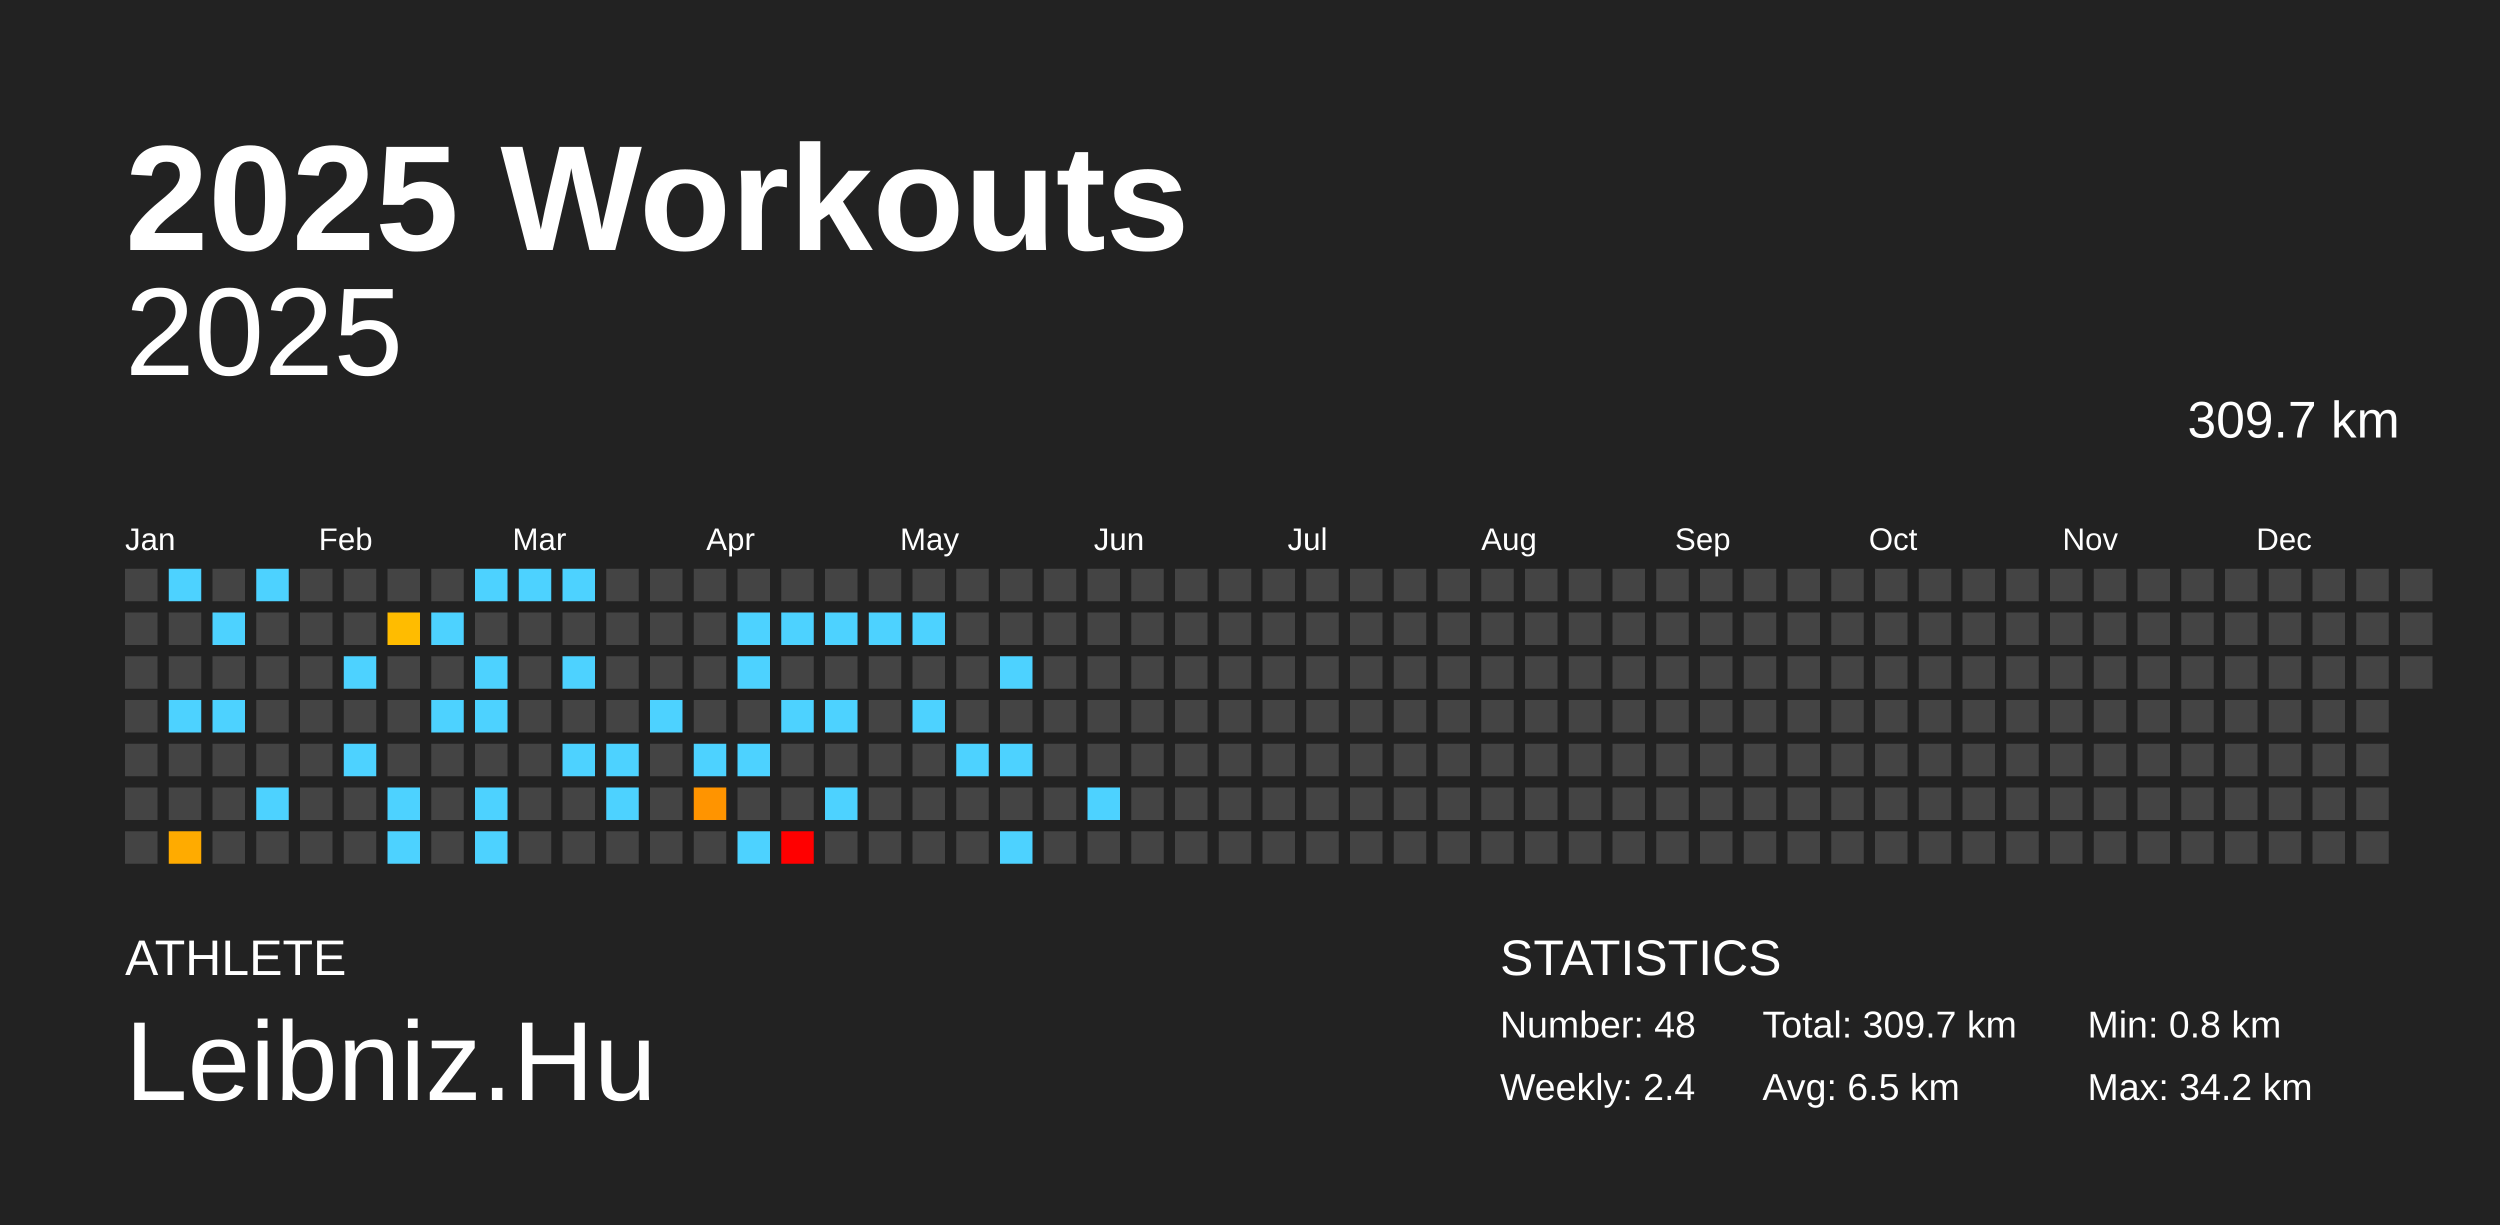
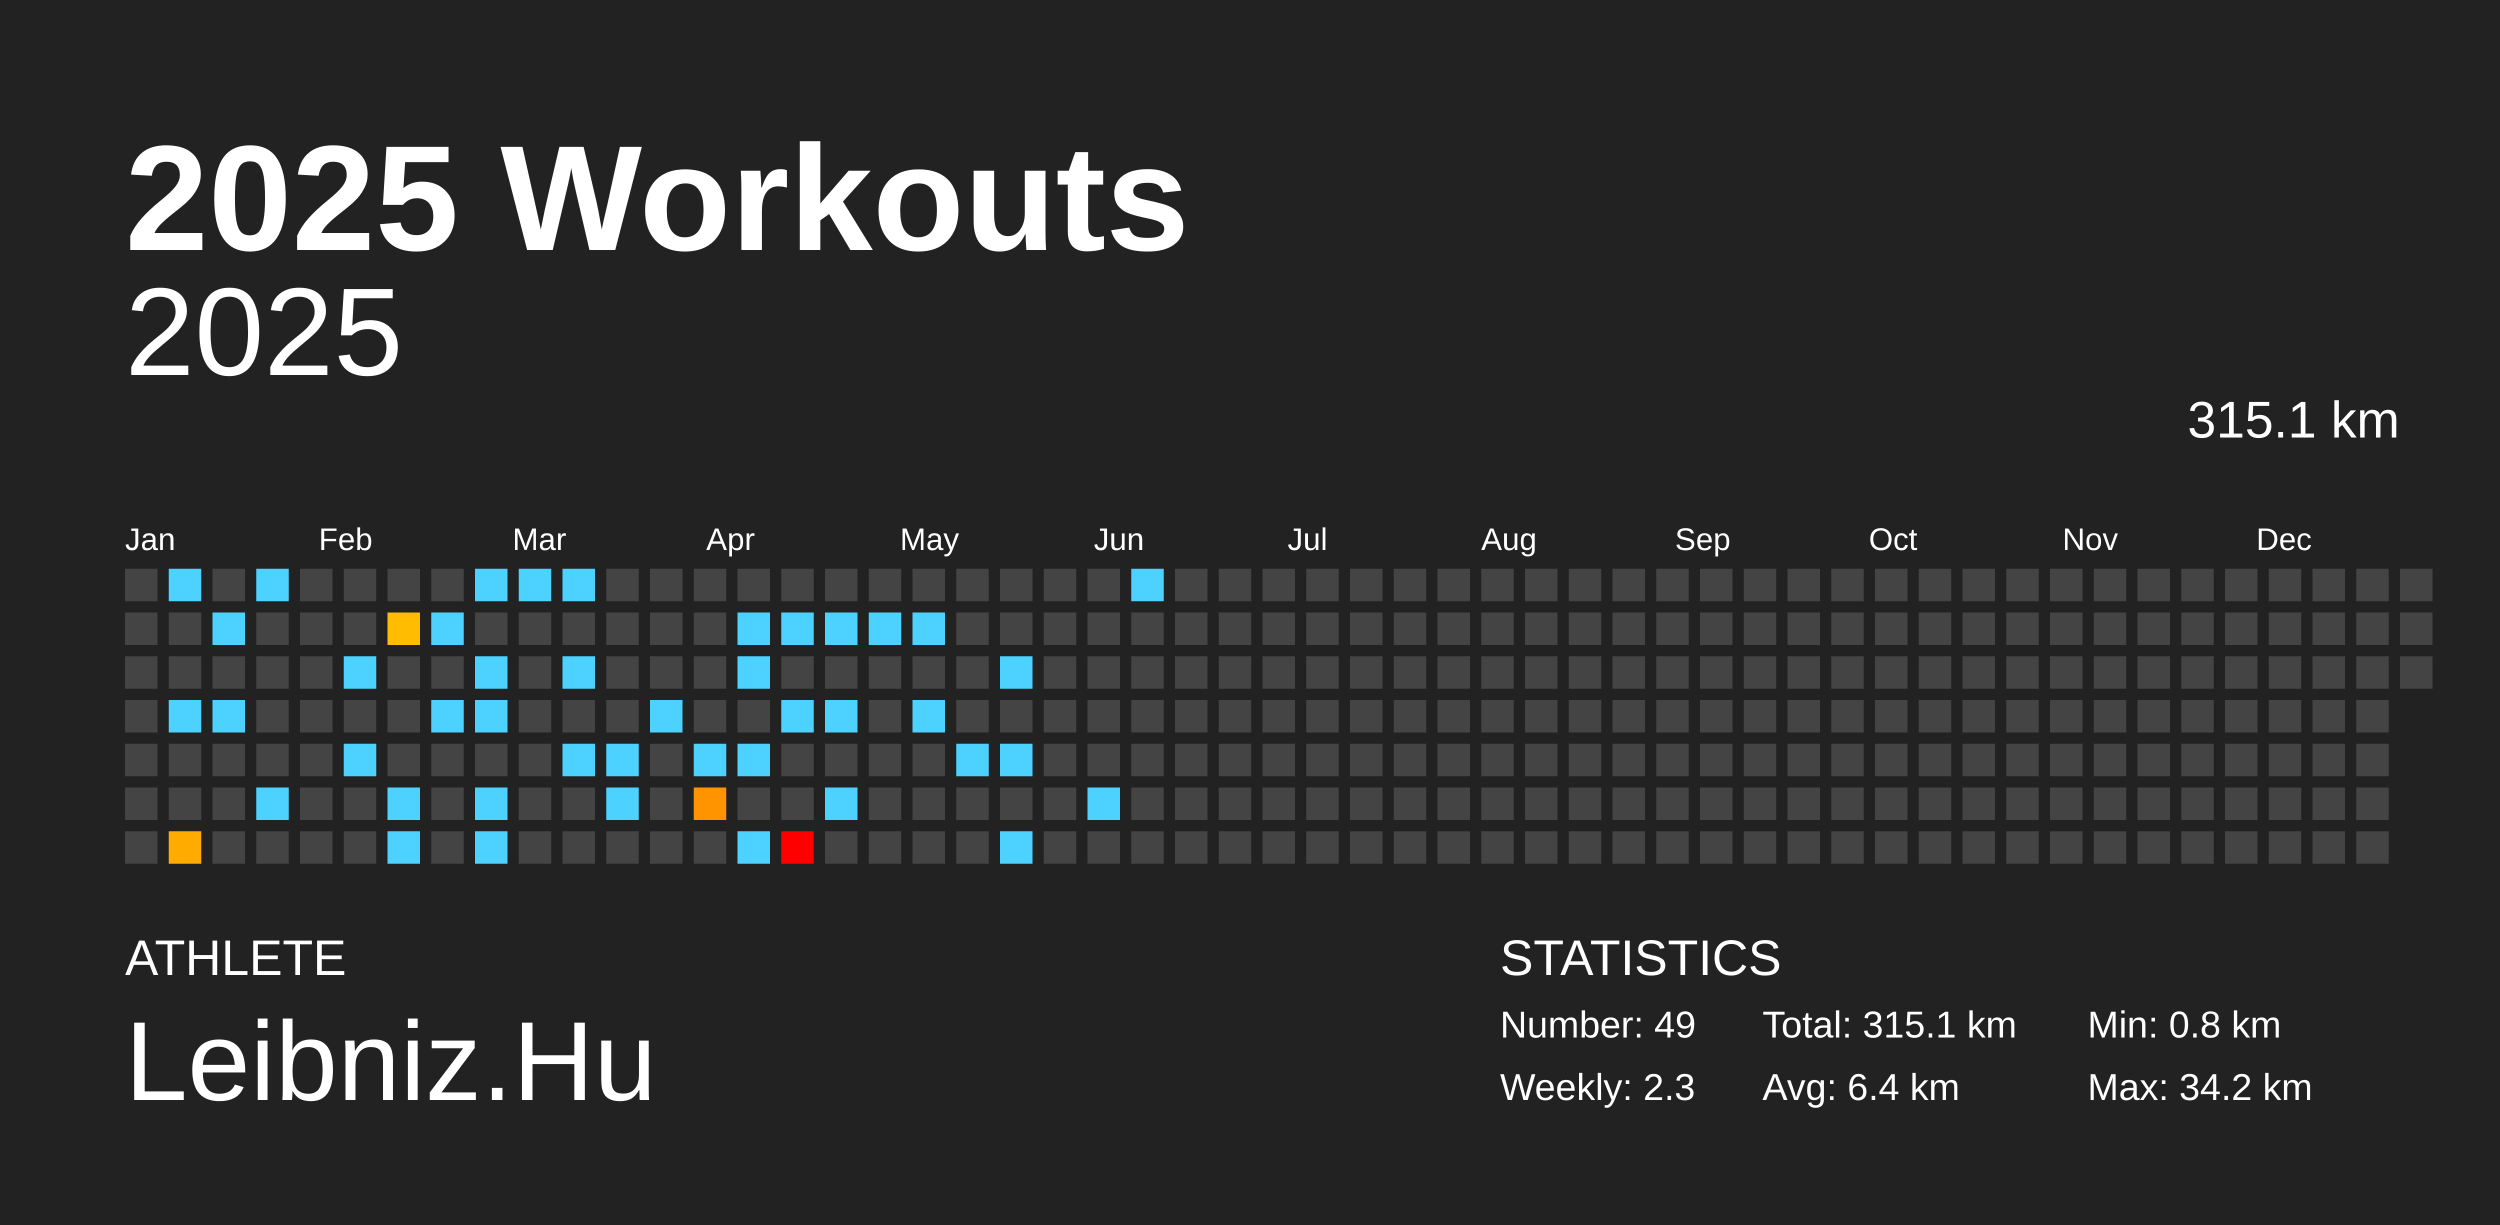
<svg xmlns="http://www.w3.org/2000/svg" baseProfile="full" height="98mm" version="1.1" viewBox="0,0,200,98" width="200mm">
  <defs />
  <rect fill="#222222" height="98" width="200" x="0" y="0" />
  <text fill="#FFFFFF" style="font-size:12px; font-family:Arial; font-weight:bold;" x="10" y="20">2025 Workouts</text>
  <text fill="#FFFFFF" style="font-size:4px; font-family:Arial" x="10" y="78">ATHLETE</text>
  <text fill="#FFFFFF" style="font-size:9px; font-family:Arial" x="10" y="88">Leibniz.Hu</text>
  <text fill="#FFFFFF" style="font-size:4px; font-family:Arial" x="120" y="78">STATISTICS</text>
-   <text fill="#FFFFFF" style="font-size:3px; font-family:Arial" x="120" y="83">Number: 48</text>
-   <text fill="#FFFFFF" style="font-size:3px; font-family:Arial" x="120" y="88">Weekly: 2.4</text>
-   <text fill="#FFFFFF" style="font-size:3px; font-family:Arial" x="141" y="83">Total: 309.7 km</text>
-   <text fill="#FFFFFF" style="font-size:3px; font-family:Arial" x="141" y="88">Avg: 6.5 km</text>
+   <text fill="#FFFFFF" style="font-size:3px; font-family:Arial" x="120" y="83">Number: 49</text>
+   <text fill="#FFFFFF" style="font-size:3px; font-family:Arial" x="120" y="88">Weekly: 2.3</text>
+   <text fill="#FFFFFF" style="font-size:3px; font-family:Arial" x="141" y="83">Total: 315.1 km</text>
+   <text fill="#FFFFFF" style="font-size:3px; font-family:Arial" x="141" y="88">Avg: 6.4 km</text>
  <text fill="#FFFFFF" style="font-size:3px; font-family:Arial" x="167" y="83">Min: 0.8 km</text>
  <text fill="#FFFFFF" style="font-size:3px; font-family:Arial" x="167" y="88">Max: 34.2 km</text>
  <text alignment-baseline="hanging" fill="#FFFFFF" style="font-size:10.0px; font-family:Arial;" x="10" y="30">2025</text>
-   <text alignment-baseline="hanging" fill="#FFFFFF" style="font-size:4.125px; font-family:Arial;" x="175" y="35">309.7 km</text>
+   <text alignment-baseline="hanging" fill="#FFFFFF" style="font-size:4.125px; font-family:Arial;" x="175" y="35">315.1 km</text>
  <text fill="#FFFFFF" style="font-size:2.5px; font-family:Arial" x="10.0" y="44">Jan</text>
  <text fill="#FFFFFF" style="font-size:2.5px; font-family:Arial" x="25.5" y="44">Feb</text>
  <text fill="#FFFFFF" style="font-size:2.5px; font-family:Arial" x="41.0" y="44">Mar</text>
  <text fill="#FFFFFF" style="font-size:2.5px; font-family:Arial" x="56.5" y="44">Apr</text>
  <text fill="#FFFFFF" style="font-size:2.5px; font-family:Arial" x="72.0" y="44">May</text>
  <text fill="#FFFFFF" style="font-size:2.5px; font-family:Arial" x="87.5" y="44">Jun</text>
  <text fill="#FFFFFF" style="font-size:2.5px; font-family:Arial" x="103.0" y="44">Jul</text>
  <text fill="#FFFFFF" style="font-size:2.5px; font-family:Arial" x="118.5" y="44">Aug</text>
  <text fill="#FFFFFF" style="font-size:2.5px; font-family:Arial" x="134.0" y="44">Sep</text>
  <text fill="#FFFFFF" style="font-size:2.5px; font-family:Arial" x="149.5" y="44">Oct</text>
  <text fill="#FFFFFF" style="font-size:2.5px; font-family:Arial" x="165.0" y="44">Nov</text>
  <text fill="#FFFFFF" style="font-size:2.5px; font-family:Arial" x="180.5" y="44">Dec</text>
  <rect fill="#444444" height="2.6" width="2.6" x="10.0" y="45.5" />
  <rect fill="#444444" height="2.6" width="2.6" x="10.0" y="49.0" />
  <rect fill="#444444" height="2.6" width="2.6" x="10.0" y="52.5" />
  <rect fill="#444444" height="2.6" width="2.6" x="10.0" y="56.0" />
  <rect fill="#444444" height="2.6" width="2.6" x="10.0" y="59.5" />
  <rect fill="#444444" height="2.6" width="2.6" x="10.0" y="63.0" />
  <rect fill="#444444" height="2.6" width="2.6" x="10.0" y="66.5" />
  <rect fill="#4dd2ff" height="2.6" width="2.6" x="13.5" y="45.5" />
  <rect fill="#444444" height="2.6" width="2.6" x="13.5" y="49.0" />
  <rect fill="#444444" height="2.6" width="2.6" x="13.5" y="52.5" />
  <rect fill="#4dd2ff" height="2.6" width="2.6" x="13.5" y="56.0" />
  <rect fill="#444444" height="2.6" width="2.6" x="13.5" y="59.5" />
  <rect fill="#444444" height="2.6" width="2.6" x="13.5" y="63.0" />
  <rect fill="#ffab00" height="2.6" width="2.6" x="13.5" y="66.5" />
  <rect fill="#444444" height="2.6" width="2.6" x="17.0" y="45.5" />
  <rect fill="#4dd2ff" height="2.6" width="2.6" x="17.0" y="49.0" />
  <rect fill="#444444" height="2.6" width="2.6" x="17.0" y="52.5" />
  <rect fill="#4dd2ff" height="2.6" width="2.6" x="17.0" y="56.0" />
  <rect fill="#444444" height="2.6" width="2.6" x="17.0" y="59.5" />
  <rect fill="#444444" height="2.6" width="2.6" x="17.0" y="63.0" />
  <rect fill="#444444" height="2.6" width="2.6" x="17.0" y="66.5" />
  <rect fill="#4dd2ff" height="2.6" width="2.6" x="20.5" y="45.5" />
  <rect fill="#444444" height="2.6" width="2.6" x="20.5" y="49.0" />
  <rect fill="#444444" height="2.6" width="2.6" x="20.5" y="52.5" />
  <rect fill="#444444" height="2.6" width="2.6" x="20.5" y="56.0" />
  <rect fill="#444444" height="2.6" width="2.6" x="20.5" y="59.5" />
  <rect fill="#4dd2ff" height="2.6" width="2.6" x="20.5" y="63.0" />
  <rect fill="#444444" height="2.6" width="2.6" x="20.5" y="66.5" />
  <rect fill="#444444" height="2.6" width="2.6" x="24.0" y="45.5" />
  <rect fill="#444444" height="2.6" width="2.6" x="24.0" y="49.0" />
  <rect fill="#444444" height="2.6" width="2.6" x="24.0" y="52.5" />
  <rect fill="#444444" height="2.6" width="2.6" x="24.0" y="56.0" />
  <rect fill="#444444" height="2.6" width="2.6" x="24.0" y="59.5" />
  <rect fill="#444444" height="2.6" width="2.6" x="24.0" y="63.0" />
  <rect fill="#444444" height="2.6" width="2.6" x="24.0" y="66.5" />
  <rect fill="#444444" height="2.6" width="2.6" x="27.5" y="45.5" />
  <rect fill="#444444" height="2.6" width="2.6" x="27.5" y="49.0" />
  <rect fill="#4dd2ff" height="2.6" width="2.6" x="27.5" y="52.5" />
  <rect fill="#444444" height="2.6" width="2.6" x="27.5" y="56.0" />
  <rect fill="#4dd2ff" height="2.6" width="2.6" x="27.5" y="59.5" />
  <rect fill="#444444" height="2.6" width="2.6" x="27.5" y="63.0" />
  <rect fill="#444444" height="2.6" width="2.6" x="27.5" y="66.5" />
  <rect fill="#444444" height="2.6" width="2.6" x="31.0" y="45.5" />
  <rect fill="#ffbc00" height="2.6" width="2.6" x="31.0" y="49.0" />
  <rect fill="#444444" height="2.6" width="2.6" x="31.0" y="52.5" />
  <rect fill="#444444" height="2.6" width="2.6" x="31.0" y="56.0" />
  <rect fill="#444444" height="2.6" width="2.6" x="31.0" y="59.5" />
  <rect fill="#4dd2ff" height="2.6" width="2.6" x="31.0" y="63.0" />
  <rect fill="#4dd2ff" height="2.6" width="2.6" x="31.0" y="66.5" />
  <rect fill="#444444" height="2.6" width="2.6" x="34.5" y="45.5" />
  <rect fill="#4dd2ff" height="2.6" width="2.6" x="34.5" y="49.0" />
  <rect fill="#444444" height="2.6" width="2.6" x="34.5" y="52.5" />
  <rect fill="#4dd2ff" height="2.6" width="2.6" x="34.5" y="56.0" />
  <rect fill="#444444" height="2.6" width="2.6" x="34.5" y="59.5" />
  <rect fill="#444444" height="2.6" width="2.6" x="34.5" y="63.0" />
  <rect fill="#444444" height="2.6" width="2.6" x="34.5" y="66.5" />
  <rect fill="#4dd2ff" height="2.6" width="2.6" x="38.0" y="45.5" />
  <rect fill="#444444" height="2.6" width="2.6" x="38.0" y="49.0" />
  <rect fill="#4dd2ff" height="2.6" width="2.6" x="38.0" y="52.5" />
  <rect fill="#4dd2ff" height="2.6" width="2.6" x="38.0" y="56.0" />
  <rect fill="#444444" height="2.6" width="2.6" x="38.0" y="59.5" />
  <rect fill="#4dd2ff" height="2.6" width="2.6" x="38.0" y="63.0" />
  <rect fill="#4dd2ff" height="2.6" width="2.6" x="38.0" y="66.5" />
  <rect fill="#4dd2ff" height="2.6" width="2.6" x="41.5" y="45.5" />
  <rect fill="#444444" height="2.6" width="2.6" x="41.5" y="49.0" />
  <rect fill="#444444" height="2.6" width="2.6" x="41.5" y="52.5" />
  <rect fill="#444444" height="2.6" width="2.6" x="41.5" y="56.0" />
  <rect fill="#444444" height="2.6" width="2.6" x="41.5" y="59.5" />
  <rect fill="#444444" height="2.6" width="2.6" x="41.5" y="63.0" />
  <rect fill="#444444" height="2.6" width="2.6" x="41.5" y="66.5" />
  <rect fill="#4dd2ff" height="2.6" width="2.6" x="45.0" y="45.5" />
  <rect fill="#444444" height="2.6" width="2.6" x="45.0" y="49.0" />
  <rect fill="#4dd2ff" height="2.6" width="2.6" x="45.0" y="52.5" />
  <rect fill="#444444" height="2.6" width="2.6" x="45.0" y="56.0" />
  <rect fill="#4dd2ff" height="2.6" width="2.6" x="45.0" y="59.5" />
  <rect fill="#444444" height="2.6" width="2.6" x="45.0" y="63.0" />
  <rect fill="#444444" height="2.6" width="2.6" x="45.0" y="66.5" />
  <rect fill="#444444" height="2.6" width="2.6" x="48.5" y="45.5" />
  <rect fill="#444444" height="2.6" width="2.6" x="48.5" y="49.0" />
  <rect fill="#444444" height="2.6" width="2.6" x="48.5" y="52.5" />
  <rect fill="#444444" height="2.6" width="2.6" x="48.5" y="56.0" />
  <rect fill="#4dd2ff" height="2.6" width="2.6" x="48.5" y="59.5" />
  <rect fill="#4dd2ff" height="2.6" width="2.6" x="48.5" y="63.0" />
  <rect fill="#444444" height="2.6" width="2.6" x="48.5" y="66.5" />
  <rect fill="#444444" height="2.6" width="2.6" x="52.0" y="45.5" />
  <rect fill="#444444" height="2.6" width="2.6" x="52.0" y="49.0" />
  <rect fill="#444444" height="2.6" width="2.6" x="52.0" y="52.5" />
  <rect fill="#4dd2ff" height="2.6" width="2.6" x="52.0" y="56.0" />
  <rect fill="#444444" height="2.6" width="2.6" x="52.0" y="59.5" />
  <rect fill="#444444" height="2.6" width="2.6" x="52.0" y="63.0" />
  <rect fill="#444444" height="2.6" width="2.6" x="52.0" y="66.5" />
  <rect fill="#444444" height="2.6" width="2.6" x="55.5" y="45.5" />
  <rect fill="#444444" height="2.6" width="2.6" x="55.5" y="49.0" />
  <rect fill="#444444" height="2.6" width="2.6" x="55.5" y="52.5" />
  <rect fill="#444444" height="2.6" width="2.6" x="55.5" y="56.0" />
  <rect fill="#4dd2ff" height="2.6" width="2.6" x="55.5" y="59.5" />
  <rect fill="#ff9400" height="2.6" width="2.6" x="55.5" y="63.0" />
  <rect fill="#444444" height="2.6" width="2.6" x="55.5" y="66.5" />
  <rect fill="#444444" height="2.6" width="2.6" x="59.0" y="45.5" />
  <rect fill="#4dd2ff" height="2.6" width="2.6" x="59.0" y="49.0" />
  <rect fill="#4dd2ff" height="2.6" width="2.6" x="59.0" y="52.5" />
  <rect fill="#444444" height="2.6" width="2.6" x="59.0" y="56.0" />
  <rect fill="#4dd2ff" height="2.6" width="2.6" x="59.0" y="59.5" />
  <rect fill="#444444" height="2.6" width="2.6" x="59.0" y="63.0" />
  <rect fill="#4dd2ff" height="2.6" width="2.6" x="59.0" y="66.5" />
  <rect fill="#444444" height="2.6" width="2.6" x="62.5" y="45.5" />
  <rect fill="#4dd2ff" height="2.6" width="2.6" x="62.5" y="49.0" />
  <rect fill="#444444" height="2.6" width="2.6" x="62.5" y="52.5" />
  <rect fill="#4dd2ff" height="2.6" width="2.6" x="62.5" y="56.0" />
  <rect fill="#444444" height="2.6" width="2.6" x="62.5" y="59.5" />
  <rect fill="#444444" height="2.6" width="2.6" x="62.5" y="63.0" />
  <rect fill="red" height="2.6" width="2.6" x="62.5" y="66.5" />
  <rect fill="#444444" height="2.6" width="2.6" x="66.0" y="45.5" />
  <rect fill="#4dd2ff" height="2.6" width="2.6" x="66.0" y="49.0" />
  <rect fill="#444444" height="2.6" width="2.6" x="66.0" y="52.5" />
  <rect fill="#4dd2ff" height="2.6" width="2.6" x="66.0" y="56.0" />
  <rect fill="#444444" height="2.6" width="2.6" x="66.0" y="59.5" />
  <rect fill="#4dd2ff" height="2.6" width="2.6" x="66.0" y="63.0" />
  <rect fill="#444444" height="2.6" width="2.6" x="66.0" y="66.5" />
  <rect fill="#444444" height="2.6" width="2.6" x="69.5" y="45.5" />
  <rect fill="#4dd2ff" height="2.6" width="2.6" x="69.5" y="49.0" />
  <rect fill="#444444" height="2.6" width="2.6" x="69.5" y="52.5" />
  <rect fill="#444444" height="2.6" width="2.6" x="69.5" y="56.0" />
  <rect fill="#444444" height="2.6" width="2.6" x="69.5" y="59.5" />
  <rect fill="#444444" height="2.6" width="2.6" x="69.5" y="63.0" />
  <rect fill="#444444" height="2.6" width="2.6" x="69.5" y="66.5" />
  <rect fill="#444444" height="2.6" width="2.6" x="73.0" y="45.5" />
  <rect fill="#4dd2ff" height="2.6" width="2.6" x="73.0" y="49.0" />
  <rect fill="#444444" height="2.6" width="2.6" x="73.0" y="52.5" />
  <rect fill="#4dd2ff" height="2.6" width="2.6" x="73.0" y="56.0" />
  <rect fill="#444444" height="2.6" width="2.6" x="73.0" y="59.5" />
  <rect fill="#444444" height="2.6" width="2.6" x="73.0" y="63.0" />
  <rect fill="#444444" height="2.6" width="2.6" x="73.0" y="66.5" />
  <rect fill="#444444" height="2.6" width="2.6" x="76.5" y="45.5" />
  <rect fill="#444444" height="2.6" width="2.6" x="76.5" y="49.0" />
  <rect fill="#444444" height="2.6" width="2.6" x="76.5" y="52.5" />
  <rect fill="#444444" height="2.6" width="2.6" x="76.5" y="56.0" />
  <rect fill="#4dd2ff" height="2.6" width="2.6" x="76.5" y="59.5" />
  <rect fill="#444444" height="2.6" width="2.6" x="76.5" y="63.0" />
  <rect fill="#444444" height="2.6" width="2.6" x="76.5" y="66.5" />
  <rect fill="#444444" height="2.6" width="2.6" x="80.0" y="45.5" />
  <rect fill="#444444" height="2.6" width="2.6" x="80.0" y="49.0" />
  <rect fill="#4dd2ff" height="2.6" width="2.6" x="80.0" y="52.5" />
  <rect fill="#444444" height="2.6" width="2.6" x="80.0" y="56.0" />
  <rect fill="#4dd2ff" height="2.6" width="2.6" x="80.0" y="59.5" />
  <rect fill="#444444" height="2.6" width="2.6" x="80.0" y="63.0" />
  <rect fill="#4dd2ff" height="2.6" width="2.6" x="80.0" y="66.5" />
  <rect fill="#444444" height="2.6" width="2.6" x="83.5" y="45.5" />
  <rect fill="#444444" height="2.6" width="2.6" x="83.5" y="49.0" />
  <rect fill="#444444" height="2.6" width="2.6" x="83.5" y="52.5" />
  <rect fill="#444444" height="2.6" width="2.6" x="83.5" y="56.0" />
  <rect fill="#444444" height="2.6" width="2.6" x="83.5" y="59.5" />
  <rect fill="#444444" height="2.6" width="2.6" x="83.5" y="63.0" />
  <rect fill="#444444" height="2.6" width="2.6" x="83.5" y="66.5" />
  <rect fill="#444444" height="2.6" width="2.6" x="87.0" y="45.5" />
  <rect fill="#444444" height="2.6" width="2.6" x="87.0" y="49.0" />
  <rect fill="#444444" height="2.6" width="2.6" x="87.0" y="52.5" />
  <rect fill="#444444" height="2.6" width="2.6" x="87.0" y="56.0" />
  <rect fill="#444444" height="2.6" width="2.6" x="87.0" y="59.5" />
  <rect fill="#4dd2ff" height="2.6" width="2.6" x="87.0" y="63.0" />
  <rect fill="#444444" height="2.6" width="2.6" x="87.0" y="66.5" />
-   <rect fill="#444444" height="2.6" width="2.6" x="90.5" y="45.5" />
+   <rect fill="#4dd2ff" height="2.6" width="2.6" x="90.5" y="45.5" />
  <rect fill="#444444" height="2.6" width="2.6" x="90.5" y="49.0" />
  <rect fill="#444444" height="2.6" width="2.6" x="90.5" y="52.5" />
  <rect fill="#444444" height="2.6" width="2.6" x="90.5" y="56.0" />
  <rect fill="#444444" height="2.6" width="2.6" x="90.5" y="59.5" />
  <rect fill="#444444" height="2.6" width="2.6" x="90.5" y="63.0" />
  <rect fill="#444444" height="2.6" width="2.6" x="90.5" y="66.5" />
  <rect fill="#444444" height="2.6" width="2.6" x="94.0" y="45.5" />
  <rect fill="#444444" height="2.6" width="2.6" x="94.0" y="49.0" />
  <rect fill="#444444" height="2.6" width="2.6" x="94.0" y="52.5" />
  <rect fill="#444444" height="2.6" width="2.6" x="94.0" y="56.0" />
  <rect fill="#444444" height="2.6" width="2.6" x="94.0" y="59.5" />
  <rect fill="#444444" height="2.6" width="2.6" x="94.0" y="63.0" />
  <rect fill="#444444" height="2.6" width="2.6" x="94.0" y="66.5" />
  <rect fill="#444444" height="2.6" width="2.6" x="97.5" y="45.5" />
  <rect fill="#444444" height="2.6" width="2.6" x="97.5" y="49.0" />
  <rect fill="#444444" height="2.6" width="2.6" x="97.5" y="52.5" />
  <rect fill="#444444" height="2.6" width="2.6" x="97.5" y="56.0" />
  <rect fill="#444444" height="2.6" width="2.6" x="97.5" y="59.5" />
  <rect fill="#444444" height="2.6" width="2.6" x="97.5" y="63.0" />
  <rect fill="#444444" height="2.6" width="2.6" x="97.5" y="66.5" />
  <rect fill="#444444" height="2.6" width="2.6" x="101.0" y="45.5" />
  <rect fill="#444444" height="2.6" width="2.6" x="101.0" y="49.0" />
  <rect fill="#444444" height="2.6" width="2.6" x="101.0" y="52.5" />
  <rect fill="#444444" height="2.6" width="2.6" x="101.0" y="56.0" />
  <rect fill="#444444" height="2.6" width="2.6" x="101.0" y="59.5" />
  <rect fill="#444444" height="2.6" width="2.6" x="101.0" y="63.0" />
  <rect fill="#444444" height="2.6" width="2.6" x="101.0" y="66.5" />
  <rect fill="#444444" height="2.6" width="2.6" x="104.5" y="45.5" />
  <rect fill="#444444" height="2.6" width="2.6" x="104.5" y="49.0" />
  <rect fill="#444444" height="2.6" width="2.6" x="104.5" y="52.5" />
  <rect fill="#444444" height="2.6" width="2.6" x="104.5" y="56.0" />
  <rect fill="#444444" height="2.6" width="2.6" x="104.5" y="59.5" />
  <rect fill="#444444" height="2.6" width="2.6" x="104.5" y="63.0" />
  <rect fill="#444444" height="2.6" width="2.6" x="104.5" y="66.5" />
  <rect fill="#444444" height="2.6" width="2.6" x="108.0" y="45.5" />
  <rect fill="#444444" height="2.6" width="2.6" x="108.0" y="49.0" />
  <rect fill="#444444" height="2.6" width="2.6" x="108.0" y="52.5" />
  <rect fill="#444444" height="2.6" width="2.6" x="108.0" y="56.0" />
  <rect fill="#444444" height="2.6" width="2.6" x="108.0" y="59.5" />
  <rect fill="#444444" height="2.6" width="2.6" x="108.0" y="63.0" />
  <rect fill="#444444" height="2.6" width="2.6" x="108.0" y="66.5" />
  <rect fill="#444444" height="2.6" width="2.6" x="111.5" y="45.5" />
  <rect fill="#444444" height="2.6" width="2.6" x="111.5" y="49.0" />
  <rect fill="#444444" height="2.6" width="2.6" x="111.5" y="52.5" />
  <rect fill="#444444" height="2.6" width="2.6" x="111.5" y="56.0" />
  <rect fill="#444444" height="2.6" width="2.6" x="111.5" y="59.5" />
  <rect fill="#444444" height="2.6" width="2.6" x="111.5" y="63.0" />
  <rect fill="#444444" height="2.6" width="2.6" x="111.5" y="66.5" />
  <rect fill="#444444" height="2.6" width="2.6" x="115.0" y="45.5" />
  <rect fill="#444444" height="2.6" width="2.6" x="115.0" y="49.0" />
  <rect fill="#444444" height="2.6" width="2.6" x="115.0" y="52.5" />
  <rect fill="#444444" height="2.6" width="2.6" x="115.0" y="56.0" />
  <rect fill="#444444" height="2.6" width="2.6" x="115.0" y="59.5" />
  <rect fill="#444444" height="2.6" width="2.6" x="115.0" y="63.0" />
  <rect fill="#444444" height="2.6" width="2.6" x="115.0" y="66.5" />
  <rect fill="#444444" height="2.6" width="2.6" x="118.5" y="45.5" />
  <rect fill="#444444" height="2.6" width="2.6" x="118.5" y="49.0" />
  <rect fill="#444444" height="2.6" width="2.6" x="118.5" y="52.5" />
  <rect fill="#444444" height="2.6" width="2.6" x="118.5" y="56.0" />
  <rect fill="#444444" height="2.6" width="2.6" x="118.5" y="59.5" />
  <rect fill="#444444" height="2.6" width="2.6" x="118.5" y="63.0" />
  <rect fill="#444444" height="2.6" width="2.6" x="118.5" y="66.5" />
  <rect fill="#444444" height="2.6" width="2.6" x="122.0" y="45.5" />
  <rect fill="#444444" height="2.6" width="2.6" x="122.0" y="49.0" />
  <rect fill="#444444" height="2.6" width="2.6" x="122.0" y="52.5" />
  <rect fill="#444444" height="2.6" width="2.6" x="122.0" y="56.0" />
  <rect fill="#444444" height="2.6" width="2.6" x="122.0" y="59.5" />
  <rect fill="#444444" height="2.6" width="2.6" x="122.0" y="63.0" />
  <rect fill="#444444" height="2.6" width="2.6" x="122.0" y="66.5" />
  <rect fill="#444444" height="2.6" width="2.6" x="125.5" y="45.5" />
  <rect fill="#444444" height="2.6" width="2.6" x="125.5" y="49.0" />
  <rect fill="#444444" height="2.6" width="2.6" x="125.5" y="52.5" />
  <rect fill="#444444" height="2.6" width="2.6" x="125.5" y="56.0" />
  <rect fill="#444444" height="2.6" width="2.6" x="125.5" y="59.5" />
  <rect fill="#444444" height="2.6" width="2.6" x="125.5" y="63.0" />
  <rect fill="#444444" height="2.6" width="2.6" x="125.5" y="66.5" />
  <rect fill="#444444" height="2.6" width="2.6" x="129.0" y="45.5" />
  <rect fill="#444444" height="2.6" width="2.6" x="129.0" y="49.0" />
  <rect fill="#444444" height="2.6" width="2.6" x="129.0" y="52.5" />
  <rect fill="#444444" height="2.6" width="2.6" x="129.0" y="56.0" />
  <rect fill="#444444" height="2.6" width="2.6" x="129.0" y="59.5" />
  <rect fill="#444444" height="2.6" width="2.6" x="129.0" y="63.0" />
  <rect fill="#444444" height="2.6" width="2.6" x="129.0" y="66.5" />
  <rect fill="#444444" height="2.6" width="2.6" x="132.5" y="45.5" />
  <rect fill="#444444" height="2.6" width="2.6" x="132.5" y="49.0" />
  <rect fill="#444444" height="2.6" width="2.6" x="132.5" y="52.5" />
  <rect fill="#444444" height="2.6" width="2.6" x="132.5" y="56.0" />
  <rect fill="#444444" height="2.6" width="2.6" x="132.5" y="59.5" />
  <rect fill="#444444" height="2.6" width="2.6" x="132.5" y="63.0" />
  <rect fill="#444444" height="2.6" width="2.6" x="132.5" y="66.5" />
  <rect fill="#444444" height="2.6" width="2.6" x="136.0" y="45.5" />
  <rect fill="#444444" height="2.6" width="2.6" x="136.0" y="49.0" />
  <rect fill="#444444" height="2.6" width="2.6" x="136.0" y="52.5" />
  <rect fill="#444444" height="2.6" width="2.6" x="136.0" y="56.0" />
  <rect fill="#444444" height="2.6" width="2.6" x="136.0" y="59.5" />
  <rect fill="#444444" height="2.6" width="2.6" x="136.0" y="63.0" />
  <rect fill="#444444" height="2.6" width="2.6" x="136.0" y="66.5" />
  <rect fill="#444444" height="2.6" width="2.6" x="139.5" y="45.5" />
  <rect fill="#444444" height="2.6" width="2.6" x="139.5" y="49.0" />
  <rect fill="#444444" height="2.6" width="2.6" x="139.5" y="52.5" />
  <rect fill="#444444" height="2.6" width="2.6" x="139.5" y="56.0" />
  <rect fill="#444444" height="2.6" width="2.6" x="139.5" y="59.5" />
  <rect fill="#444444" height="2.6" width="2.6" x="139.5" y="63.0" />
  <rect fill="#444444" height="2.6" width="2.6" x="139.5" y="66.5" />
  <rect fill="#444444" height="2.6" width="2.6" x="143.0" y="45.5" />
  <rect fill="#444444" height="2.6" width="2.6" x="143.0" y="49.0" />
  <rect fill="#444444" height="2.6" width="2.6" x="143.0" y="52.5" />
  <rect fill="#444444" height="2.6" width="2.6" x="143.0" y="56.0" />
  <rect fill="#444444" height="2.6" width="2.6" x="143.0" y="59.5" />
  <rect fill="#444444" height="2.6" width="2.6" x="143.0" y="63.0" />
  <rect fill="#444444" height="2.6" width="2.6" x="143.0" y="66.5" />
  <rect fill="#444444" height="2.6" width="2.6" x="146.5" y="45.5" />
  <rect fill="#444444" height="2.6" width="2.6" x="146.5" y="49.0" />
  <rect fill="#444444" height="2.6" width="2.6" x="146.5" y="52.5" />
  <rect fill="#444444" height="2.6" width="2.6" x="146.5" y="56.0" />
  <rect fill="#444444" height="2.6" width="2.6" x="146.5" y="59.5" />
  <rect fill="#444444" height="2.6" width="2.6" x="146.5" y="63.0" />
  <rect fill="#444444" height="2.6" width="2.6" x="146.5" y="66.5" />
  <rect fill="#444444" height="2.6" width="2.6" x="150.0" y="45.5" />
  <rect fill="#444444" height="2.6" width="2.6" x="150.0" y="49.0" />
  <rect fill="#444444" height="2.6" width="2.6" x="150.0" y="52.5" />
  <rect fill="#444444" height="2.6" width="2.6" x="150.0" y="56.0" />
  <rect fill="#444444" height="2.6" width="2.6" x="150.0" y="59.5" />
  <rect fill="#444444" height="2.6" width="2.6" x="150.0" y="63.0" />
  <rect fill="#444444" height="2.6" width="2.6" x="150.0" y="66.5" />
  <rect fill="#444444" height="2.6" width="2.6" x="153.5" y="45.5" />
  <rect fill="#444444" height="2.6" width="2.6" x="153.5" y="49.0" />
  <rect fill="#444444" height="2.6" width="2.6" x="153.5" y="52.5" />
  <rect fill="#444444" height="2.6" width="2.6" x="153.5" y="56.0" />
  <rect fill="#444444" height="2.6" width="2.6" x="153.5" y="59.5" />
  <rect fill="#444444" height="2.6" width="2.6" x="153.5" y="63.0" />
  <rect fill="#444444" height="2.6" width="2.6" x="153.5" y="66.5" />
  <rect fill="#444444" height="2.6" width="2.6" x="157.0" y="45.5" />
  <rect fill="#444444" height="2.6" width="2.6" x="157.0" y="49.0" />
  <rect fill="#444444" height="2.6" width="2.6" x="157.0" y="52.5" />
  <rect fill="#444444" height="2.6" width="2.6" x="157.0" y="56.0" />
  <rect fill="#444444" height="2.6" width="2.6" x="157.0" y="59.5" />
  <rect fill="#444444" height="2.6" width="2.6" x="157.0" y="63.0" />
  <rect fill="#444444" height="2.6" width="2.6" x="157.0" y="66.5" />
  <rect fill="#444444" height="2.6" width="2.6" x="160.5" y="45.5" />
  <rect fill="#444444" height="2.6" width="2.6" x="160.5" y="49.0" />
  <rect fill="#444444" height="2.6" width="2.6" x="160.5" y="52.5" />
  <rect fill="#444444" height="2.6" width="2.6" x="160.5" y="56.0" />
  <rect fill="#444444" height="2.6" width="2.6" x="160.5" y="59.5" />
  <rect fill="#444444" height="2.6" width="2.6" x="160.5" y="63.0" />
  <rect fill="#444444" height="2.6" width="2.6" x="160.5" y="66.5" />
  <rect fill="#444444" height="2.6" width="2.6" x="164.0" y="45.5" />
  <rect fill="#444444" height="2.6" width="2.6" x="164.0" y="49.0" />
  <rect fill="#444444" height="2.6" width="2.6" x="164.0" y="52.5" />
  <rect fill="#444444" height="2.6" width="2.6" x="164.0" y="56.0" />
  <rect fill="#444444" height="2.6" width="2.6" x="164.0" y="59.5" />
  <rect fill="#444444" height="2.6" width="2.6" x="164.0" y="63.0" />
  <rect fill="#444444" height="2.6" width="2.6" x="164.0" y="66.5" />
  <rect fill="#444444" height="2.6" width="2.6" x="167.5" y="45.5" />
  <rect fill="#444444" height="2.6" width="2.6" x="167.5" y="49.0" />
  <rect fill="#444444" height="2.6" width="2.6" x="167.5" y="52.5" />
  <rect fill="#444444" height="2.6" width="2.6" x="167.5" y="56.0" />
  <rect fill="#444444" height="2.6" width="2.6" x="167.5" y="59.5" />
  <rect fill="#444444" height="2.6" width="2.6" x="167.5" y="63.0" />
  <rect fill="#444444" height="2.6" width="2.6" x="167.5" y="66.5" />
  <rect fill="#444444" height="2.6" width="2.6" x="171.0" y="45.5" />
  <rect fill="#444444" height="2.6" width="2.6" x="171.0" y="49.0" />
  <rect fill="#444444" height="2.6" width="2.6" x="171.0" y="52.5" />
  <rect fill="#444444" height="2.6" width="2.6" x="171.0" y="56.0" />
  <rect fill="#444444" height="2.6" width="2.6" x="171.0" y="59.5" />
  <rect fill="#444444" height="2.6" width="2.6" x="171.0" y="63.0" />
  <rect fill="#444444" height="2.6" width="2.6" x="171.0" y="66.5" />
  <rect fill="#444444" height="2.6" width="2.6" x="174.5" y="45.5" />
  <rect fill="#444444" height="2.6" width="2.6" x="174.5" y="49.0" />
  <rect fill="#444444" height="2.6" width="2.6" x="174.5" y="52.5" />
  <rect fill="#444444" height="2.6" width="2.6" x="174.5" y="56.0" />
  <rect fill="#444444" height="2.6" width="2.6" x="174.5" y="59.5" />
  <rect fill="#444444" height="2.6" width="2.6" x="174.5" y="63.0" />
  <rect fill="#444444" height="2.6" width="2.6" x="174.5" y="66.5" />
  <rect fill="#444444" height="2.6" width="2.6" x="178.0" y="45.5" />
  <rect fill="#444444" height="2.6" width="2.6" x="178.0" y="49.0" />
  <rect fill="#444444" height="2.6" width="2.6" x="178.0" y="52.5" />
  <rect fill="#444444" height="2.6" width="2.6" x="178.0" y="56.0" />
  <rect fill="#444444" height="2.6" width="2.6" x="178.0" y="59.5" />
  <rect fill="#444444" height="2.6" width="2.6" x="178.0" y="63.0" />
  <rect fill="#444444" height="2.6" width="2.6" x="178.0" y="66.5" />
  <rect fill="#444444" height="2.6" width="2.6" x="181.5" y="45.5" />
  <rect fill="#444444" height="2.6" width="2.6" x="181.5" y="49.0" />
  <rect fill="#444444" height="2.6" width="2.6" x="181.5" y="52.5" />
  <rect fill="#444444" height="2.6" width="2.6" x="181.5" y="56.0" />
  <rect fill="#444444" height="2.6" width="2.6" x="181.5" y="59.5" />
  <rect fill="#444444" height="2.6" width="2.6" x="181.5" y="63.0" />
  <rect fill="#444444" height="2.6" width="2.6" x="181.5" y="66.5" />
  <rect fill="#444444" height="2.6" width="2.6" x="185.0" y="45.5" />
  <rect fill="#444444" height="2.6" width="2.6" x="185.0" y="49.0" />
  <rect fill="#444444" height="2.6" width="2.6" x="185.0" y="52.5" />
  <rect fill="#444444" height="2.6" width="2.6" x="185.0" y="56.0" />
  <rect fill="#444444" height="2.6" width="2.6" x="185.0" y="59.5" />
  <rect fill="#444444" height="2.6" width="2.6" x="185.0" y="63.0" />
  <rect fill="#444444" height="2.6" width="2.6" x="185.0" y="66.5" />
  <rect fill="#444444" height="2.6" width="2.6" x="188.5" y="45.5" />
  <rect fill="#444444" height="2.6" width="2.6" x="188.5" y="49.0" />
  <rect fill="#444444" height="2.6" width="2.6" x="188.5" y="52.5" />
  <rect fill="#444444" height="2.6" width="2.6" x="188.5" y="56.0" />
  <rect fill="#444444" height="2.6" width="2.6" x="188.5" y="59.5" />
  <rect fill="#444444" height="2.6" width="2.6" x="188.5" y="63.0" />
  <rect fill="#444444" height="2.6" width="2.6" x="188.5" y="66.5" />
  <rect fill="#444444" height="2.6" width="2.6" x="192.0" y="45.5" />
  <rect fill="#444444" height="2.6" width="2.6" x="192.0" y="49.0" />
  <rect fill="#444444" height="2.6" width="2.6" x="192.0" y="52.5" />
</svg>
